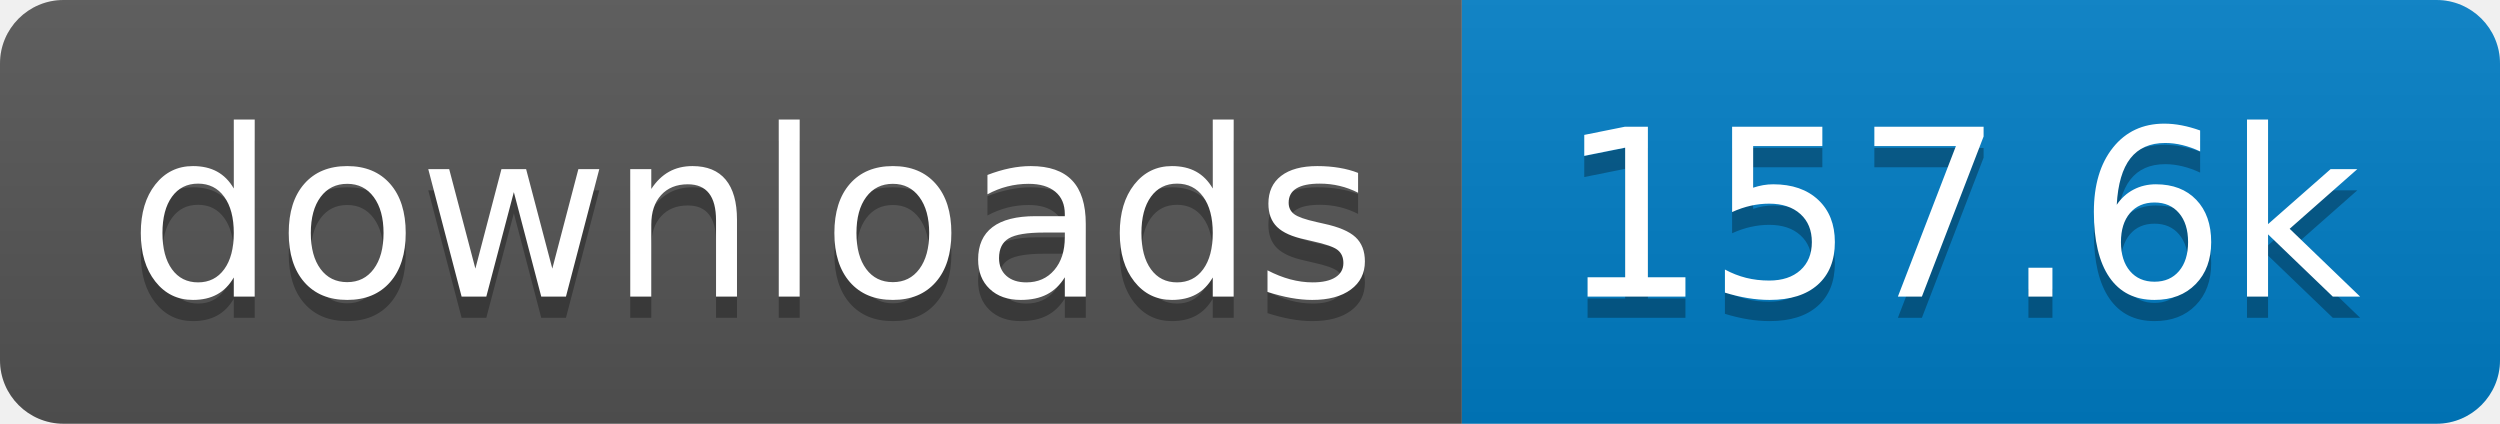
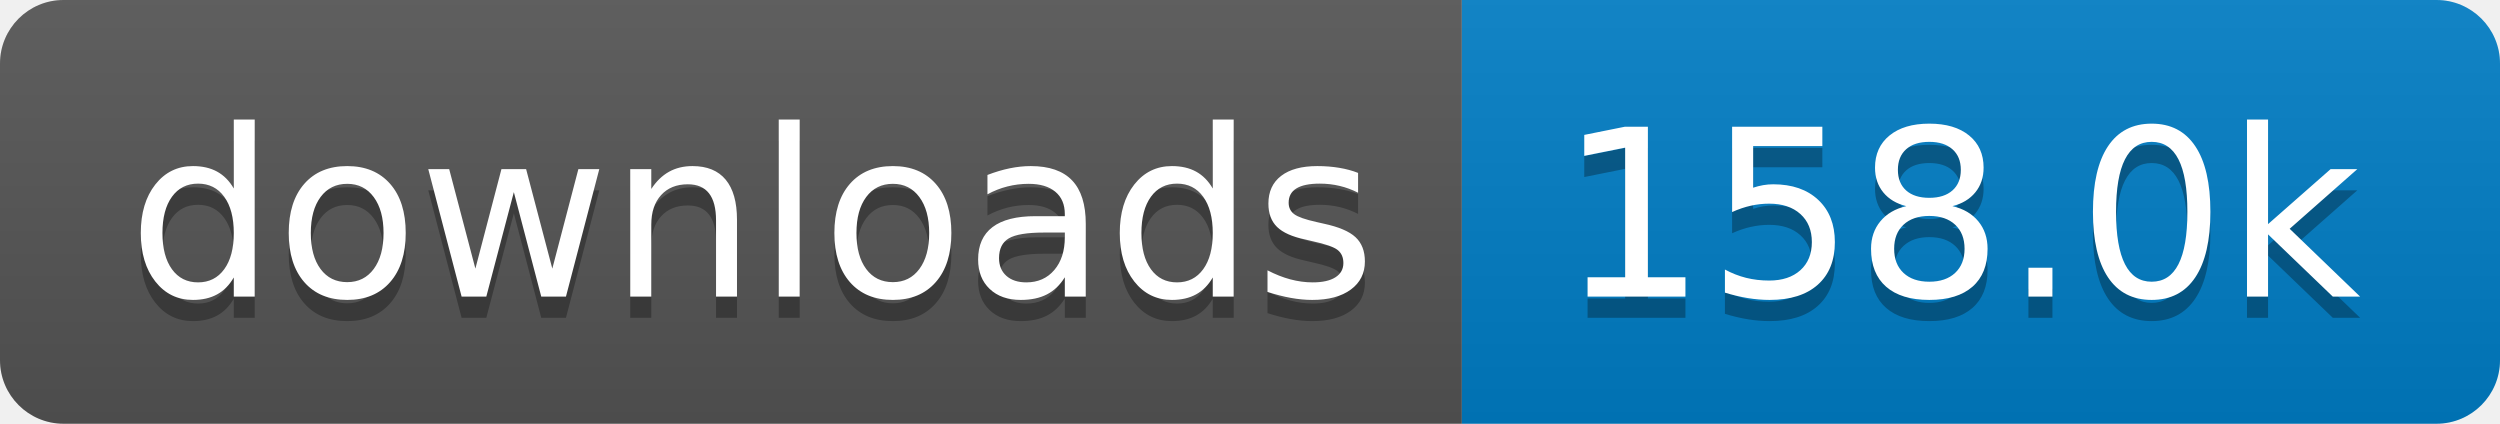
- <svg xmlns="http://www.w3.org/2000/svg" width="118" height="20" role="img" aria-label="downloads: 157.6k">
+ <svg xmlns="http://www.w3.org/2000/svg" width="118" height="20" role="img" aria-label="downloads: 158.0k">
  <linearGradient id="s" x2="0" y2="100%">
    <stop offset="0" stop-color="#bbb" stop-opacity=".1" />
    <stop offset="1" stop-opacity=".1" />
  </linearGradient>
  <clipPath id="r">
    <rect width="118" height="20" rx="3" fill="#fff" />
  </clipPath>
  <g clip-path="url(#r)">
    <rect width="69" height="20" fill="#555" />
    <rect x="69" width="49" height="20" fill="#007ec6" />
    <rect width="118" height="20" fill="url(#s)" />
  </g>
  <g fill="#fff" text-anchor="middle" font-family="Verdana,Geneva,DejaVu Sans,sans-serif" text-rendering="geometricPrecision" font-size="110">
    <text aria-hidden="true" x="355" y="150" fill="#010101" fill-opacity=".3" transform="scale(.1)" textLength="590">downloads</text>
    <text x="355" y="140" transform="scale(.1)" fill="#fff" textLength="590">downloads</text>
-     <text aria-hidden="true" x="925" y="150" fill="#010101" fill-opacity=".3" transform="scale(.1)" textLength="390">157.6k</text>
-     <text x="925" y="140" transform="scale(.1)" fill="#fff" textLength="390">157.6k</text>
+     <text aria-hidden="true" x="925" y="150" fill="#010101" fill-opacity=".3" transform="scale(.1)" textLength="390">158.0k</text>
+     <text x="925" y="140" transform="scale(.1)" fill="#fff" textLength="390">158.0k</text>
  </g>
</svg>
